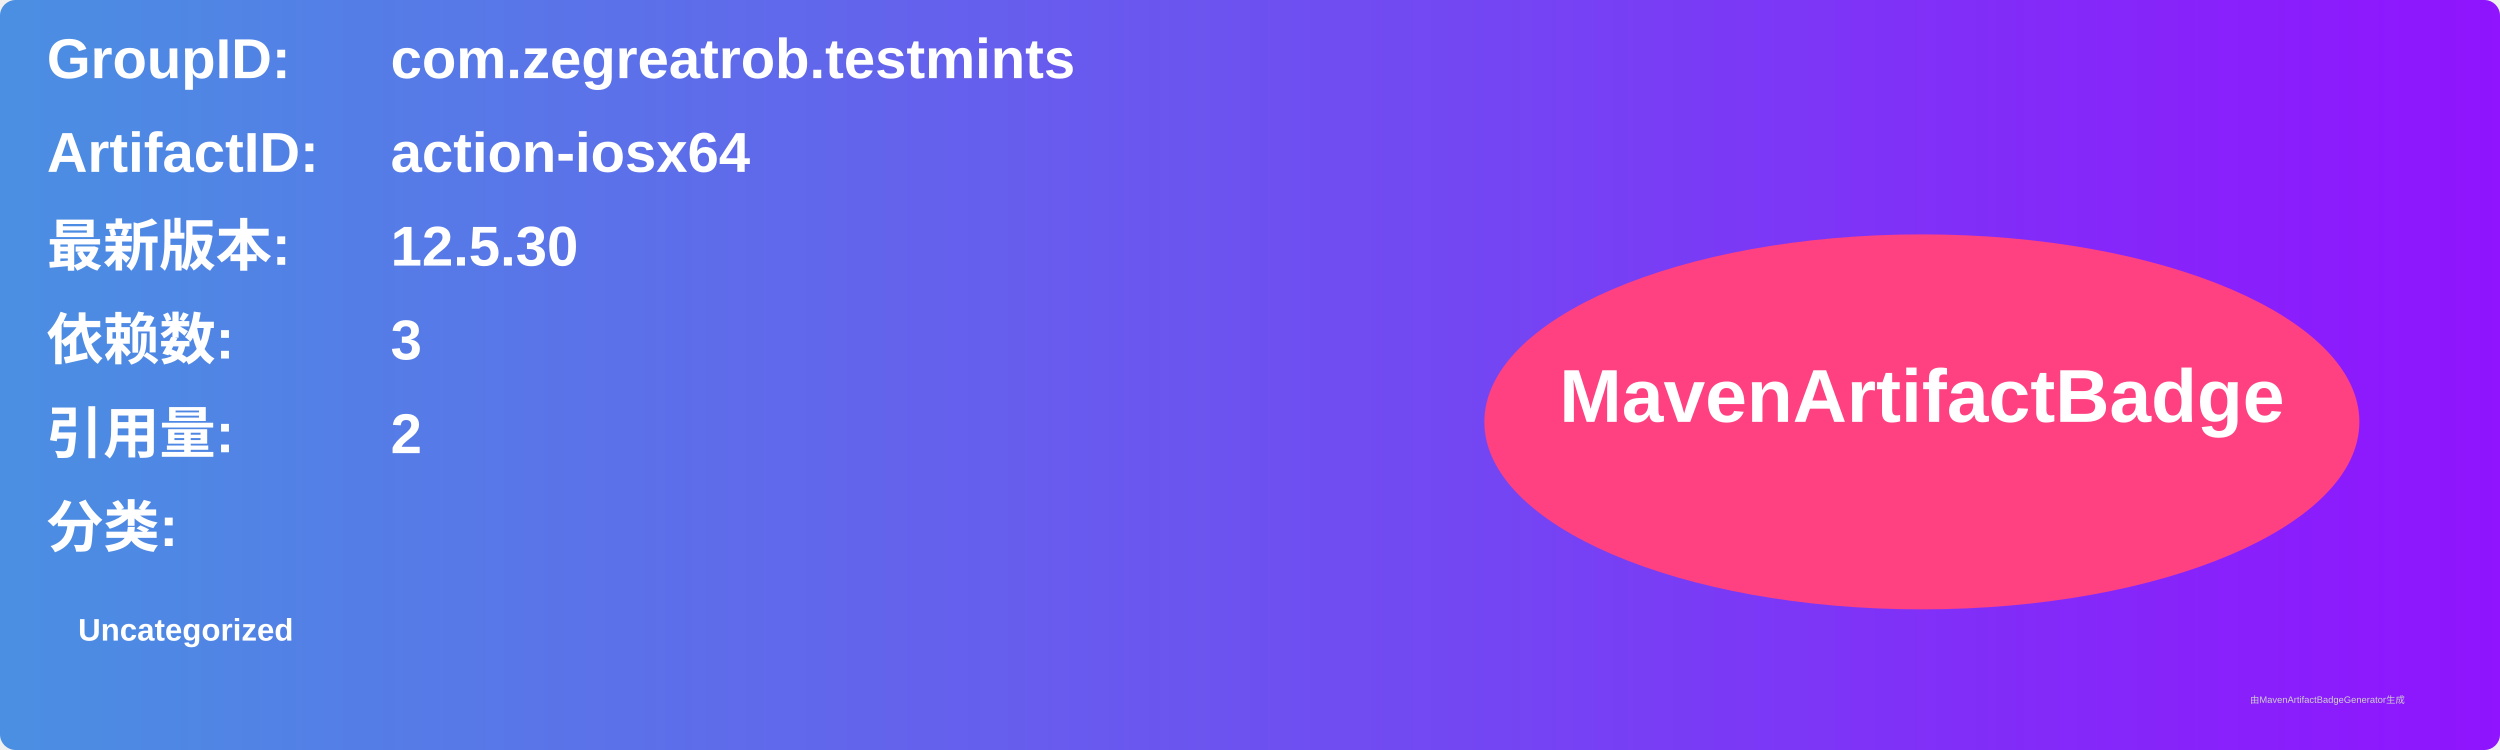
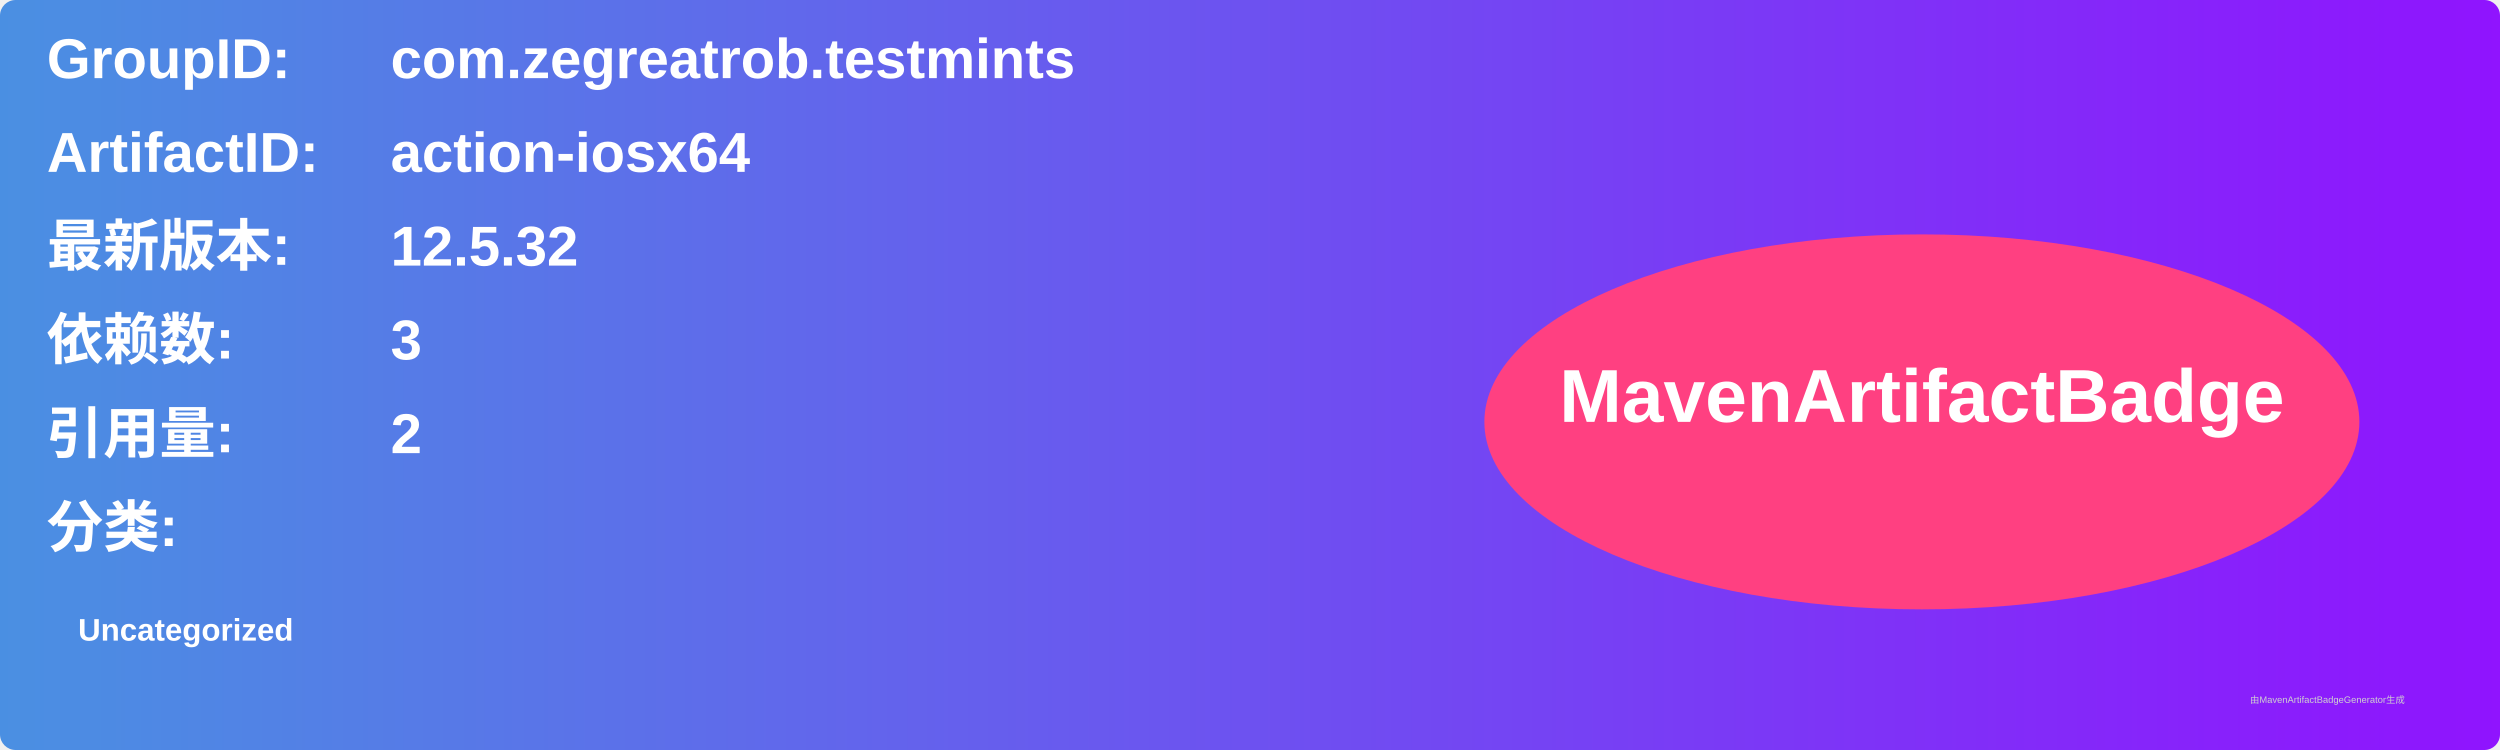
<svg xmlns="http://www.w3.org/2000/svg" width="800" height="240" viewBox="0 0 800 240">
  <linearGradient id="grad" x1="0%" y1="0%" x2="100%" y2="0%">
    <stop offset="0%" stop-color="#4a90e2" />
    <stop offset="100%" stop-color="#9013fe" />
  </linearGradient>
  <rect width="100%" height="100%" rx="5" ry="5" fill="url(#grad)" />
  <g transform="translate(15, 15)">
    <text x="0" y="10" font-family="Arial" font-size="18" fill="white" font-weight="bold" width="260">GroupID:</text>
    <text x="110" y="10" font-family="Arial" font-size="18" fill="white" font-weight="bold" width="460">com.zegreatrob.testmints</text>
    <text x="0" y="40" font-family="Arial" font-size="18" fill="white" font-weight="bold" width="260">ArtifactID:</text>
    <text x="110" y="40" font-family="Arial" font-size="18" fill="white" font-weight="bold" width="460">action-iosx64</text>
    <text x="0" y="70" font-family="Arial" font-size="18" fill="white" font-weight="bold">最新版本:</text>
    <text x="110" y="70" font-family="Arial" font-size="18" fill="white" font-weight="bold">
-       <tspan font-weight="bold">12.5.30</tspan>
+       <tspan font-weight="bold">12.5.32</tspan>
    </text>
    <text x="0" y="100" font-family="Arial" font-size="18" fill="white" font-weight="bold">依赖数: </text>
    <text x="110" y="100" font-family="Arial" font-size="18" fill="white">
      <tspan font-weight="bold">3</tspan>
    </text>
    <text x="0" y="130" font-family="Arial" font-size="18" fill="white" font-weight="bold">引用量: </text>
    <text x="110" y="130" font-family="Arial" font-size="18" fill="white">
      <tspan font-weight="bold">2</tspan>
    </text>
    <text x="0" y="160" font-family="Arial" font-size="18" fill="white" font-weight="bold">分类:</text>
    <text x="10" y="190" font-family="Arial" font-size="10" fill="white">
      <tspan font-weight="bold">Uncategorized</tspan>
    </text>
    <ellipse cx="600" cy="120" rx="140" ry="60" fill="#ff4081" />
    <text x="600" y="120" text-anchor="middle" font-family="Arial" font-size="24" fill="white" font-weight="bold">MavenArtifactBadge</text>
  </g>
  <text x="720" y="225" font-family="Arial" font-size="3" fill="#d0d0d0">由MavenArtifactBadgeGenerator生成</text>
</svg>
